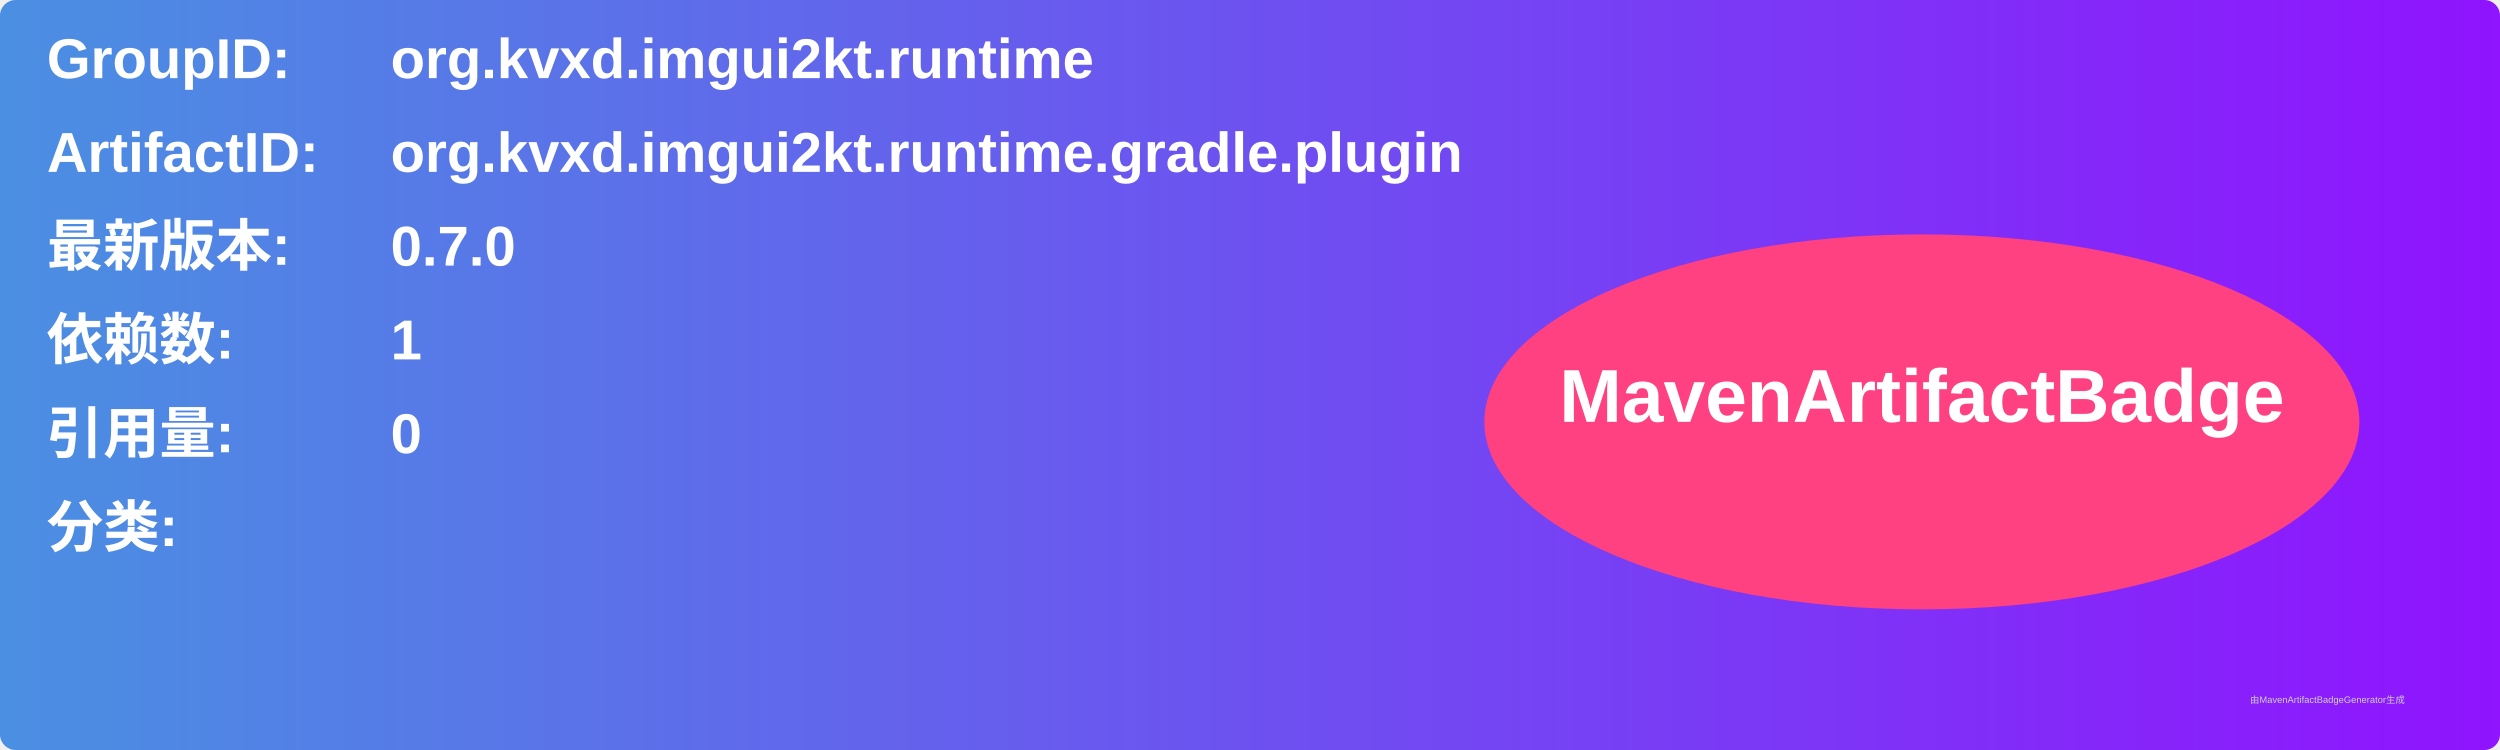
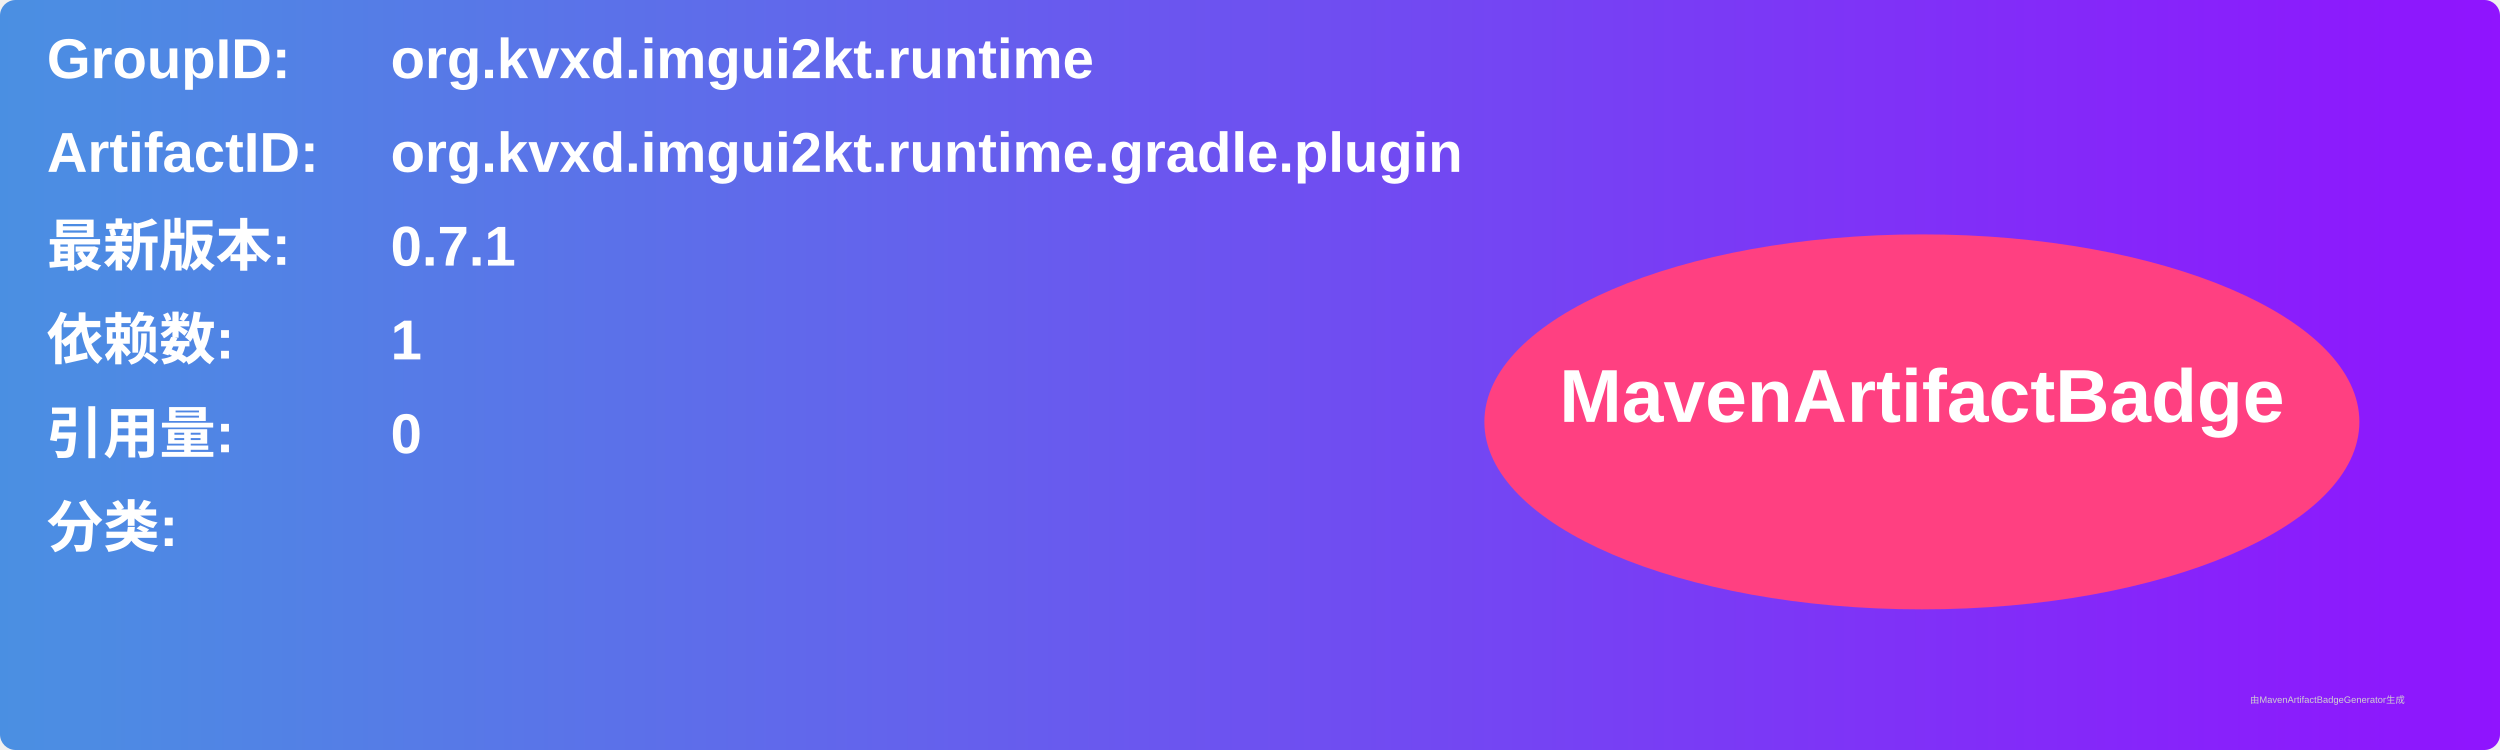
<svg xmlns="http://www.w3.org/2000/svg" width="800" height="240" viewBox="0 0 800 240">
  <linearGradient id="grad" x1="0%" y1="0%" x2="100%" y2="0%">
    <stop offset="0%" stop-color="#4a90e2" />
    <stop offset="100%" stop-color="#9013fe" />
  </linearGradient>
  <rect width="100%" height="100%" rx="5" ry="5" fill="url(#grad)" />
  <g transform="translate(15, 15)">
    <text x="0" y="10" font-family="Arial" font-size="18" fill="white" font-weight="bold" width="260">GroupID:</text>
    <text x="110" y="10" font-family="Arial" font-size="18" fill="white" font-weight="bold" width="460">org.kvxd.imgui2kt.runtime</text>
    <text x="0" y="40" font-family="Arial" font-size="18" fill="white" font-weight="bold" width="260">ArtifactID:</text>
    <text x="110" y="40" font-family="Arial" font-size="18" fill="white" font-weight="bold" width="460">org.kvxd.imgui2kt.runtime.gradle.plugin</text>
    <text x="0" y="70" font-family="Arial" font-size="18" fill="white" font-weight="bold">最新版本:</text>
    <text x="110" y="70" font-family="Arial" font-size="18" fill="white" font-weight="bold">
-       <tspan font-weight="bold">0.7.0</tspan>
+       <tspan font-weight="bold">0.7.1</tspan>
    </text>
    <text x="0" y="100" font-family="Arial" font-size="18" fill="white" font-weight="bold">依赖数: </text>
    <text x="110" y="100" font-family="Arial" font-size="18" fill="white">
      <tspan font-weight="bold">1</tspan>
    </text>
    <text x="0" y="130" font-family="Arial" font-size="18" fill="white" font-weight="bold">引用量: </text>
    <text x="110" y="130" font-family="Arial" font-size="18" fill="white">
      <tspan font-weight="bold">0</tspan>
    </text>
    <text x="0" y="160" font-family="Arial" font-size="18" fill="white" font-weight="bold">分类:</text>
    <text x="10" y="190" font-family="Arial" font-size="10" fill="white">
      <tspan font-weight="bold" />
    </text>
    <ellipse cx="600" cy="120" rx="140" ry="60" fill="#ff4081" />
    <text x="600" y="120" text-anchor="middle" font-family="Arial" font-size="24" fill="white" font-weight="bold">MavenArtifactBadge</text>
  </g>
  <text x="720" y="225" font-family="Arial" font-size="3" fill="#d0d0d0">由MavenArtifactBadgeGenerator生成</text>
</svg>
